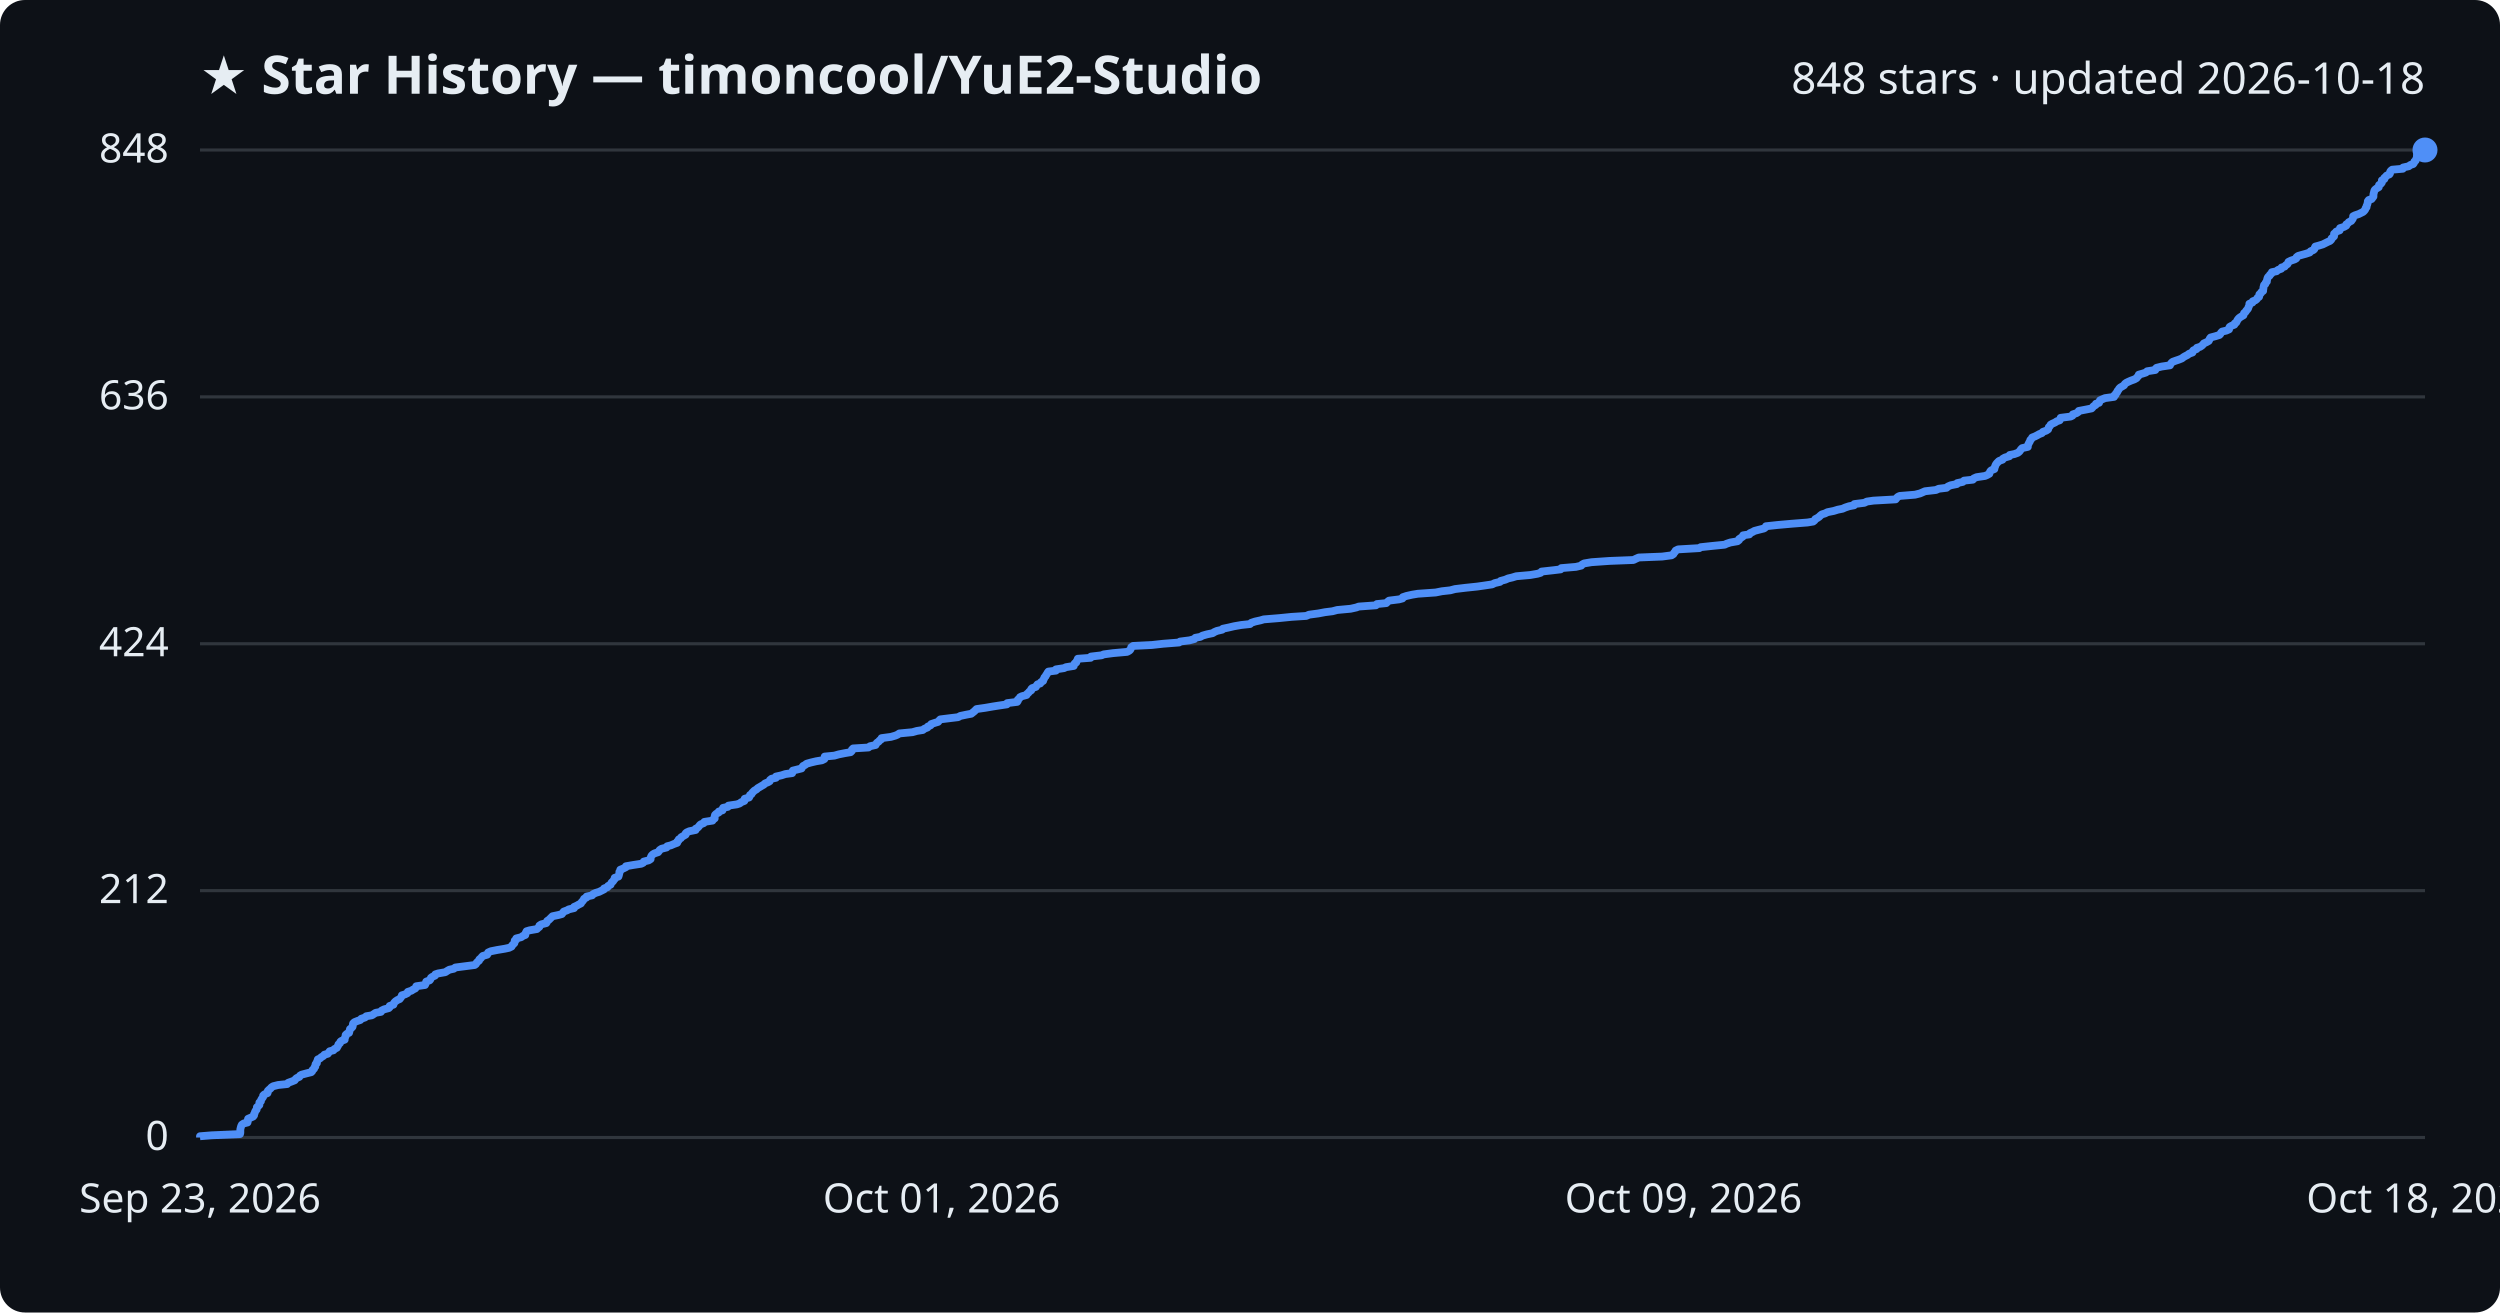
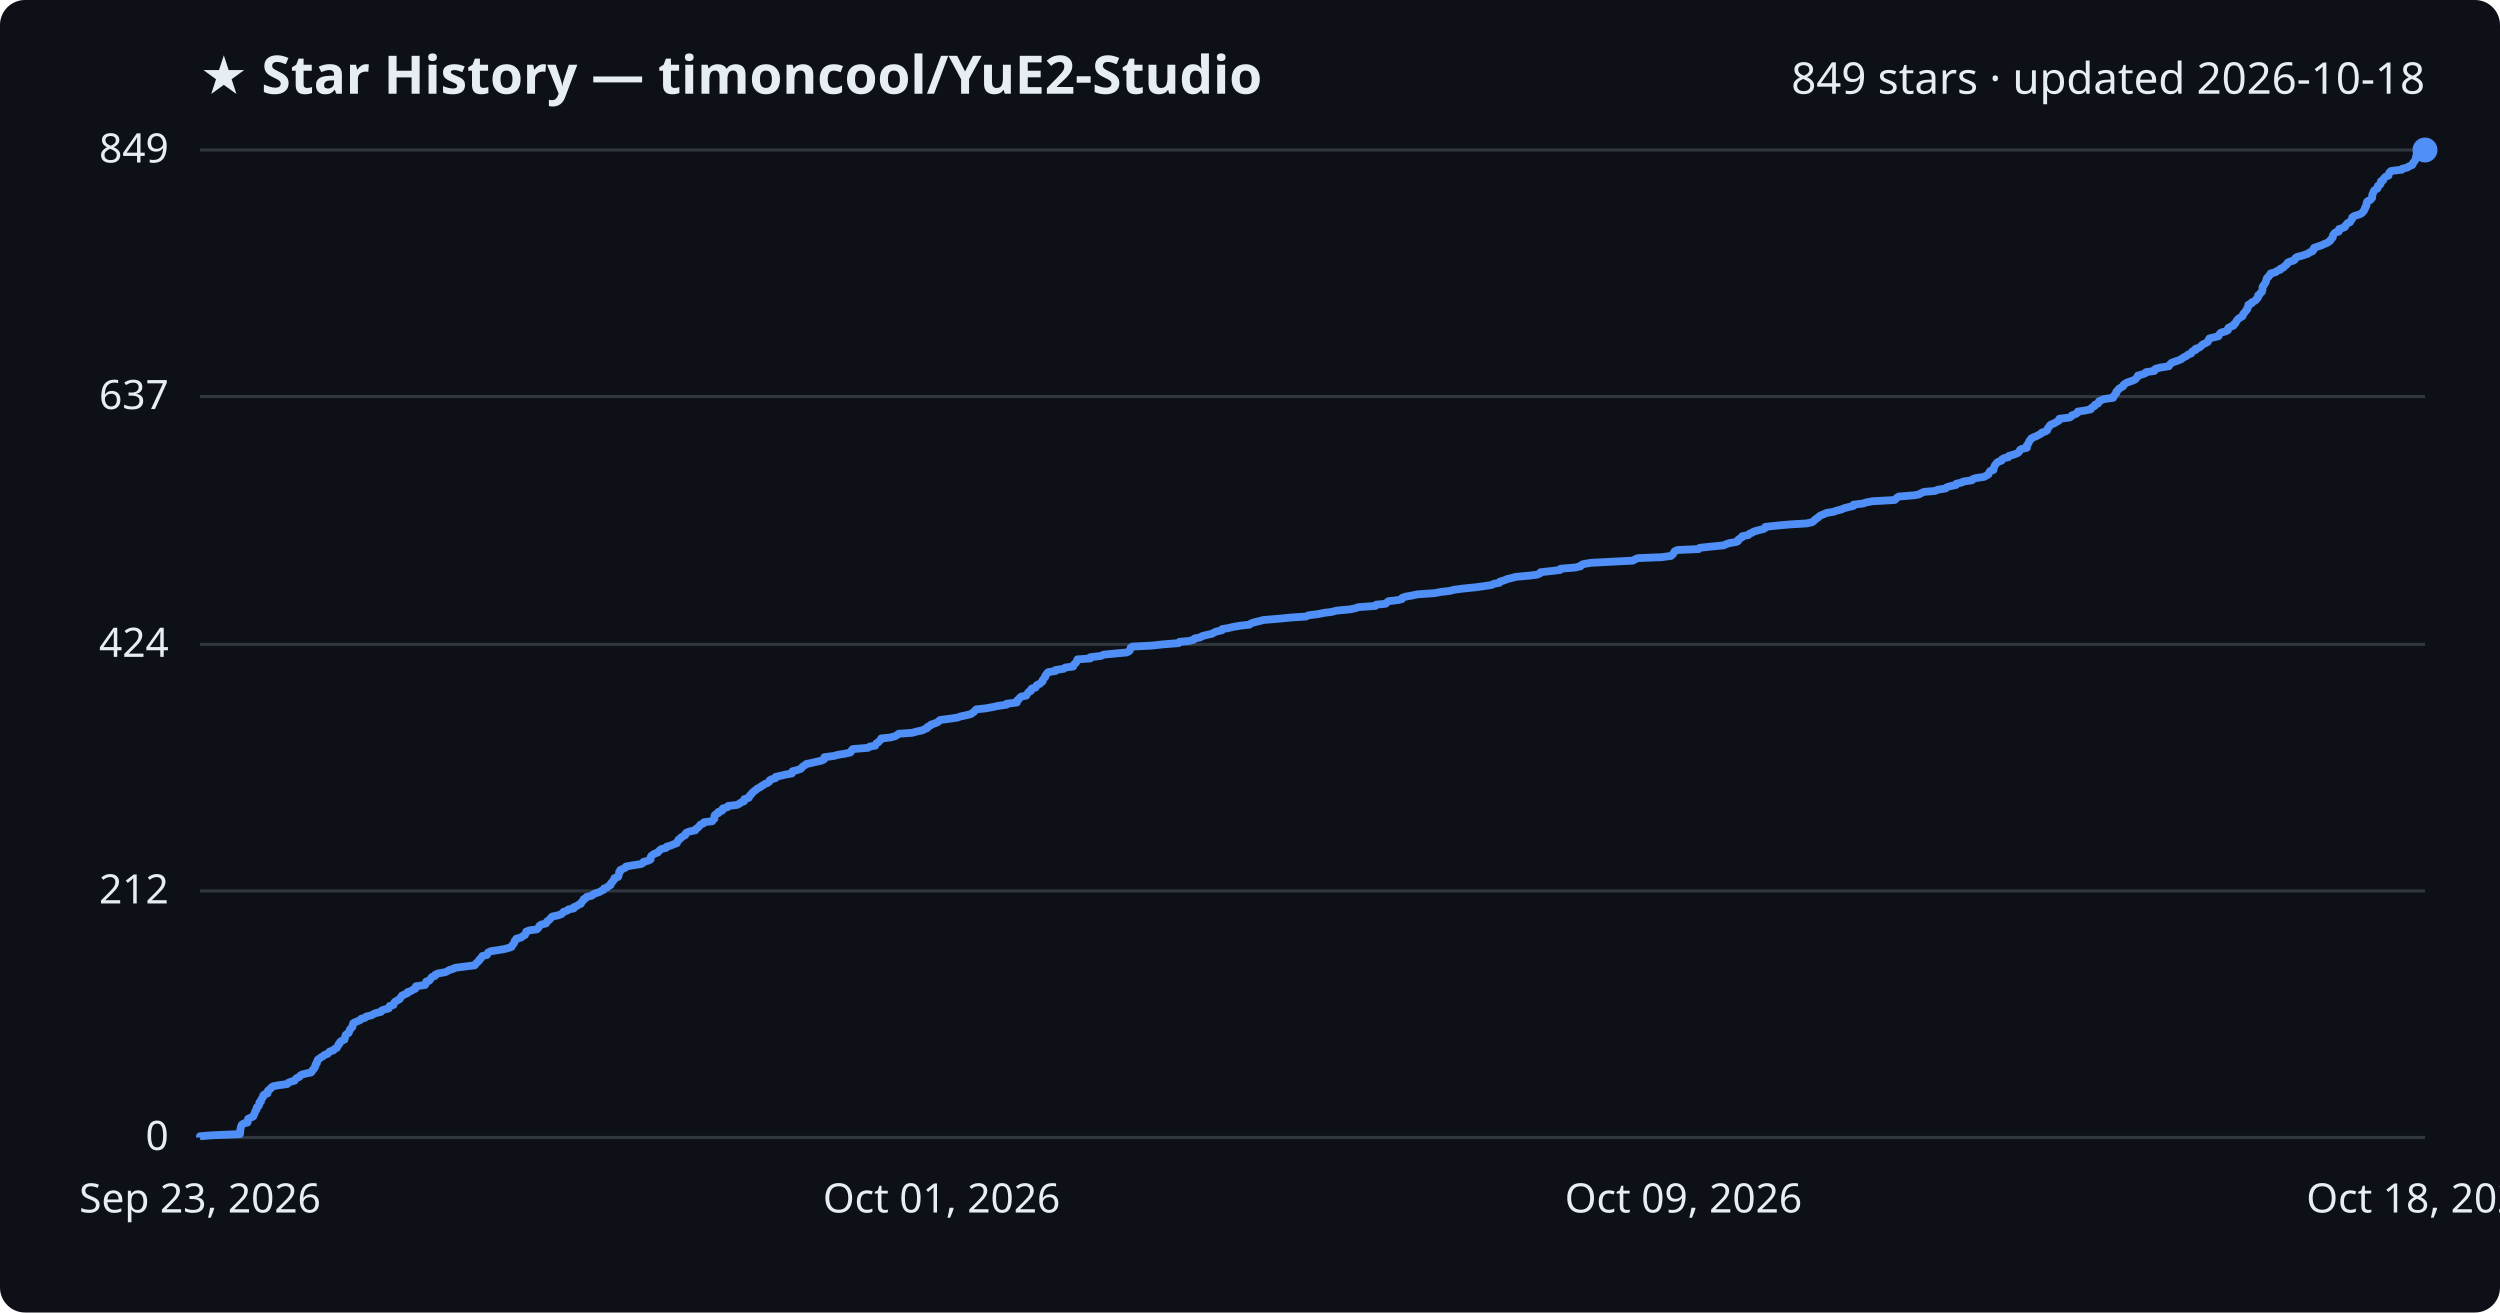
<svg xmlns="http://www.w3.org/2000/svg" viewBox="0 0 800 420" font-family="Segoe UI, sans-serif">
  <rect width="800" height="420" fill="#0d1117" rx="8" />
  <text x="64" y="30" fill="#e6edf3" font-size="17" font-weight="700">★ Star History — timoncool/YuE2-Studio</text>
-   <text x="776" y="30" fill="#e6edf3" font-size="14" text-anchor="end">848 stars · updated 2026-10-18</text>
+   <text x="776" y="30" fill="#e6edf3" font-size="14" text-anchor="end">849 stars · updated 2026-10-18</text>
  <line x1="64" y1="364.0" x2="776" y2="364.0" stroke="#30363d" stroke-width="1" />
  <text x="54" y="368.0" fill="#e6edf3" font-size="13" text-anchor="end">0</text>
-   <line x1="64" y1="285.0" x2="776" y2="285.0" stroke="#30363d" stroke-width="1" />
-   <text x="54" y="289.0" fill="#e6edf3" font-size="13" text-anchor="end">212</text>
-   <line x1="64" y1="206.0" x2="776" y2="206.0" stroke="#30363d" stroke-width="1" />
-   <text x="54" y="210.0" fill="#e6edf3" font-size="13" text-anchor="end">424</text>
-   <line x1="64" y1="127.0" x2="776" y2="127.0" stroke="#30363d" stroke-width="1" />
-   <text x="54" y="131.0" fill="#e6edf3" font-size="13" text-anchor="end">636</text>
+   <line x1="64" y1="285.1" x2="776" y2="285.1" stroke="#30363d" stroke-width="1" />
+   <text x="54" y="289.1" fill="#e6edf3" font-size="13" text-anchor="end">212</text>
+   <line x1="64" y1="206.2" x2="776" y2="206.2" stroke="#30363d" stroke-width="1" />
+   <text x="54" y="210.2" fill="#e6edf3" font-size="13" text-anchor="end">424</text>
+   <line x1="64" y1="126.9" x2="776" y2="126.9" stroke="#30363d" stroke-width="1" />
+   <text x="54" y="130.9" fill="#e6edf3" font-size="13" text-anchor="end">637</text>
  <line x1="64" y1="48.0" x2="776" y2="48.0" stroke="#30363d" stroke-width="1" />
-   <text x="54" y="52.0" fill="#e6edf3" font-size="13" text-anchor="end">848</text>
-   <path d="M64.0,364.0 L64.0,363.6 L67.7,363.3 L76.8,362.9 L76.9,362.5 L76.9,362.1 L76.9,361.8 L76.9,361.4 L77.0,361.0 L77.1,360.6 L77.2,360.3 L77.4,359.9 L78.0,359.5 L79.2,359.2 L79.3,358.8 L79.3,358.4 L79.4,358.0 L80.1,357.7 L81.0,357.3 L81.3,356.9 L81.3,356.5 L81.5,356.2 L81.6,355.8 L81.8,355.4 L82.1,355.1 L82.2,354.7 L82.2,354.3 L82.7,353.9 L83.0,353.6 L83.0,353.2 L83.0,352.8 L83.5,352.4 L83.5,352.1 L83.7,351.7 L84.0,351.3 L84.2,351.0 L84.2,350.6 L84.6,350.2 L85.6,349.8 L85.7,349.5 L85.7,349.1 L86.1,348.7 L86.6,348.3 L86.8,348.0 L87.4,347.6 L89.0,347.2 L91.9,346.9 L92.2,346.5 L93.3,346.1 L94.3,345.7 L94.5,345.4 L94.9,345.0 L95.8,344.6 L96.0,344.2 L96.5,343.9 L98.0,343.5 L99.6,343.1 L99.9,342.8 L100.0,342.4 L100.5,342.0 L100.6,341.6 L100.9,341.3 L100.9,340.9 L101.0,340.5 L101.4,340.2 L101.4,339.8 L101.6,339.4 L101.7,339.0 L102.4,338.7 L102.8,338.3 L103.5,337.9 L103.8,337.5 L104.9,337.2 L105.2,336.8 L105.5,336.4 L106.7,336.1 L107.0,335.7 L107.8,335.3 L108.0,334.9 L108.2,334.6 L108.3,334.2 L108.8,333.8 L108.9,333.4 L109.2,333.1 L110.3,332.7 L110.3,332.3 L110.4,332.0 L110.6,331.6 L110.6,331.2 L111.0,330.8 L111.7,330.5 L111.8,330.1 L111.9,329.7 L112.0,329.3 L112.4,329.0 L112.8,328.6 L112.9,328.2 L112.9,327.9 L113.0,327.5 L113.4,327.1 L114.4,326.7 L115.3,326.4 L115.6,326.0 L116.8,325.6 L117.2,325.2 L119.0,324.9 L119.6,324.5 L120.2,324.1 L121.9,323.8 L122.1,323.4 L122.9,323.0 L124.4,322.6 L124.7,322.3 L124.7,321.9 L125.9,321.5 L126.0,321.1 L126.2,320.8 L126.6,320.4 L127.2,320.0 L127.9,319.7 L128.2,319.3 L128.5,318.9 L128.6,318.5 L129.6,318.2 L130.4,317.8 L130.5,317.4 L131.7,317.0 L132.1,316.7 L132.9,316.3 L133.1,315.9 L133.2,315.6 L136.0,315.2 L136.2,314.8 L136.3,314.4 L136.4,314.1 L137.5,313.7 L137.8,313.3 L137.9,312.9 L138.3,312.6 L139.2,312.2 L139.3,311.8 L140.2,311.5 L142.5,311.1 L143.1,310.7 L143.8,310.3 L145.2,310.0 L145.7,309.6 L148.8,309.2 L151.9,308.8 L152.3,308.5 L152.5,308.1 L152.9,307.7 L153.3,307.4 L153.4,307.0 L153.9,306.6 L154.2,306.2 L154.5,305.9 L155.9,305.5 L156.1,305.1 L156.2,304.8 L157.1,304.4 L159.1,304.0 L161.5,303.6 L162.9,303.3 L163.7,302.9 L163.9,302.5 L164.3,302.1 L164.6,301.8 L164.7,301.4 L164.7,301.0 L165.2,300.7 L165.2,300.3 L166.8,299.9 L167.3,299.5 L168.1,299.2 L168.1,298.8 L168.3,298.4 L168.5,298.0 L169.5,297.7 L171.8,297.3 L172.2,296.9 L172.6,296.6 L172.6,296.2 L173.2,295.8 L174.8,295.4 L175.0,295.1 L175.1,294.7 L175.7,294.3 L176.1,293.9 L176.4,293.6 L176.8,293.2 L178.7,292.8 L179.8,292.5 L180.1,292.1 L180.4,291.7 L181.5,291.3 L182.0,291.0 L183.7,290.6 L183.7,290.2 L184.6,289.8 L185.1,289.5 L185.9,289.1 L186.1,288.7 L186.4,288.4 L186.7,288.0 L186.9,287.6 L187.7,287.2 L187.7,286.9 L189.5,286.5 L189.8,286.1 L190.7,285.7 L191.7,285.4 L192.5,285.0 L193.3,284.6 L193.3,284.3 L194.4,283.9 L194.6,283.5 L195.4,283.1 L195.5,282.8 L195.7,282.4 L196.2,282.0 L196.4,281.6 L196.7,281.3 L196.7,280.9 L197.9,280.5 L198.0,280.2 L198.1,279.8 L198.2,279.4 L198.2,279.0 L198.5,278.7 L198.5,278.3 L199.5,277.9 L200.3,277.5 L200.3,277.2 L202.6,276.8 L205.2,276.4 L205.8,276.1 L206.0,275.7 L207.6,275.3 L208.2,274.9 L208.2,274.6 L208.3,274.2 L208.5,273.8 L208.9,273.4 L209.4,273.1 L210.6,272.7 L210.9,272.3 L211.1,272.0 L211.7,271.6 L213.3,271.2 L213.5,270.8 L214.7,270.5 L215.6,270.1 L216.7,269.7 L216.7,269.3 L217.1,269.0 L217.2,268.6 L217.9,268.2 L218.0,267.9 L218.7,267.5 L219.4,267.1 L219.4,266.7 L219.7,266.4 L220.6,266.0 L222.6,265.6 L222.6,265.2 L223.2,264.9 L223.6,264.5 L223.9,264.1 L224.2,263.8 L225.2,263.4 L225.4,263.0 L228.0,262.6 L228.1,262.3 L228.7,261.9 L228.7,261.5 L228.7,261.2 L228.8,260.8 L229.2,260.4 L230.0,260.0 L230.0,259.7 L231.2,259.3 L231.2,258.9 L231.4,258.5 L232.9,258.2 L233.1,257.8 L235.8,257.4 L236.7,257.1 L237.2,256.7 L238.2,256.3 L238.2,255.9 L238.3,255.6 L239.7,255.2 L239.9,254.8 L240.0,254.4 L240.5,254.1 L240.7,253.7 L241.1,253.3 L241.4,253.0 L242.1,252.6 L242.5,252.2 L243.2,251.8 L243.7,251.5 L244.4,251.1 L244.8,250.7 L245.8,250.3 L246.3,250.0 L246.4,249.6 L246.9,249.2 L248.3,248.9 L248.3,248.5 L250.1,248.1 L251.3,247.7 L253.5,247.4 L253.6,247.0 L253.7,246.6 L255.3,246.2 L256.5,245.9 L256.7,245.5 L257.0,245.1 L257.6,244.8 L258.1,244.4 L259.5,244.0 L261.2,243.6 L263.0,243.3 L263.8,242.9 L263.9,242.5 L263.9,242.1 L267.0,241.8 L268.4,241.4 L270.4,241.0 L272.2,240.7 L272.6,240.3 L272.6,239.9 L273.0,239.5 L277.9,239.2 L278.4,238.8 L280.2,238.4 L280.4,238.0 L280.6,237.7 L281.2,237.3 L281.5,236.9 L282.0,236.6 L282.1,236.2 L285.1,235.8 L286.5,235.4 L287.2,235.1 L287.8,234.7 L292.0,234.3 L293.4,233.9 L295.3,233.6 L295.8,233.2 L296.8,232.8 L296.9,232.5 L297.8,232.1 L298.0,231.7 L299.2,231.3 L300.2,231.0 L300.5,230.6 L300.9,230.2 L304.1,229.8 L306.6,229.5 L307.3,229.1 L309.2,228.7 L310.8,228.4 L311.3,228.0 L311.8,227.6 L312.2,227.2 L312.5,226.9 L315.3,226.5 L317.6,226.1 L319.5,225.8 L322.2,225.4 L322.3,225.0 L325.5,224.6 L325.7,224.3 L325.7,223.9 L326.2,223.5 L326.4,223.1 L327.0,222.8 L328.5,222.4 L328.7,222.0 L329.1,221.7 L329.4,221.3 L330.0,220.9 L330.0,220.5 L330.3,220.2 L331.5,219.8 L331.7,219.4 L332.0,219.0 L332.9,218.7 L333.1,218.3 L333.8,217.9 L333.8,217.6 L334.1,217.2 L334.2,216.8 L334.6,216.4 L334.7,216.1 L335.0,215.7 L335.2,215.3 L335.5,214.9 L337.9,214.6 L337.9,214.2 L340.5,213.8 L341.1,213.5 L343.6,213.1 L343.7,212.7 L343.9,212.3 L344.4,212.0 L344.5,211.6 L344.8,211.2 L344.9,210.8 L349.0,210.5 L349.1,210.1 L352.5,209.7 L353.2,209.4 L356.2,209.0 L360.7,208.6 L361.4,208.2 L361.7,207.9 L361.9,207.5 L362.0,207.1 L362.6,206.7 L368.6,206.4 L372.2,206.0 L377.3,205.6 L377.6,205.3 L380.7,204.9 L382.2,204.5 L382.5,204.1 L384.1,203.8 L384.8,203.4 L386.2,203.0 L388.1,202.6 L388.5,202.3 L389.4,201.9 L391.1,201.5 L391.3,201.2 L393.2,200.8 L394.9,200.4 L397.2,200.0 L400.0,199.7 L400.4,199.3 L401.6,198.9 L403.4,198.5 L404.4,198.2 L409.3,197.8 L413.3,197.4 L418.0,197.1 L418.9,196.7 L421.9,196.3 L424.0,195.9 L426.4,195.6 L427.9,195.2 L432.2,194.8 L434.0,194.4 L434.8,194.1 L440.3,193.7 L440.6,193.3 L443.6,193.0 L444.0,192.6 L444.5,192.2 L447.7,191.8 L448.8,191.5 L448.9,191.1 L450.1,190.7 L451.9,190.3 L453.7,190.0 L459.4,189.6 L461.4,189.2 L464.1,188.9 L465.6,188.5 L468.9,188.1 L472.7,187.7 L474.8,187.4 L477.5,187.0 L478.3,186.6 L480.0,186.2 L480.2,185.9 L481.7,185.5 L482.6,185.1 L483.9,184.8 L485.2,184.4 L489.7,184.0 L492.0,183.6 L493.0,183.3 L493.3,182.9 L496.9,182.5 L499.4,182.2 L499.6,181.8 L504.3,181.4 L506.0,181.0 L506.2,180.7 L506.9,180.3 L509.3,179.9 L515.0,179.5 L522.7,179.2 L523.5,178.8 L524.4,178.4 L531.9,178.1 L534.9,177.7 L535.5,177.3 L535.7,176.9 L536.0,176.6 L536.2,176.2 L537.0,175.8 L543.8,175.4 L544.2,175.1 L547.9,174.7 L551.9,174.3 L552.5,174.0 L553.7,173.6 L556.0,173.2 L556.5,172.8 L556.5,172.5 L557.1,172.1 L557.7,171.7 L557.8,171.3 L559.8,171.0 L560.0,170.6 L560.9,170.2 L561.4,169.9 L562.9,169.5 L564.5,169.1 L565.0,168.7 L565.1,168.4 L568.8,168.0 L573.3,167.6 L578.4,167.2 L580.2,166.9 L580.7,166.5 L580.9,166.1 L581.5,165.8 L582.1,165.4 L582.5,165.0 L583.0,164.6 L584.0,164.3 L584.8,163.9 L586.8,163.5 L588.1,163.1 L589.6,162.8 L590.5,162.4 L591.7,162.0 L593.3,161.7 L593.4,161.3 L596.6,160.9 L597.4,160.5 L599.5,160.2 L606.6,159.8 L606.9,159.4 L607.3,159.0 L607.9,158.7 L612.8,158.3 L614.4,157.9 L615.1,157.6 L616.0,157.2 L619.5,156.8 L620.4,156.4 L622.9,156.1 L623.3,155.7 L624.2,155.3 L626.2,154.9 L626.3,154.6 L628.1,154.2 L628.5,153.8 L631.3,153.5 L631.6,153.1 L632.5,152.7 L635.2,152.3 L635.9,152.0 L636.6,151.6 L636.7,151.2 L636.9,150.8 L637.2,150.5 L638.2,150.1 L638.2,149.7 L638.4,149.4 L638.5,149.0 L638.7,148.6 L639.0,148.2 L639.3,147.9 L639.7,147.5 L640.8,147.1 L640.9,146.8 L641.6,146.4 L643.0,146.0 L643.1,145.6 L644.6,145.3 L645.7,144.9 L646.2,144.5 L646.5,144.1 L646.7,143.8 L647.1,143.4 L648.9,143.0 L648.9,142.7 L649.0,142.3 L649.2,141.9 L649.4,141.5 L649.6,141.2 L649.7,140.8 L650.1,140.4 L650.3,140.0 L651.1,139.7 L651.9,139.3 L652.6,138.9 L653.4,138.6 L653.7,138.2 L654.8,137.8 L655.4,137.4 L655.5,137.1 L655.6,136.7 L656.0,136.3 L656.2,135.9 L656.7,135.6 L657.6,135.2 L658.2,134.8 L659.1,134.5 L659.3,134.1 L659.4,133.7 L662.6,133.3 L663.2,133.0 L663.3,132.6 L664.5,132.2 L665.1,131.8 L665.2,131.5 L667.3,131.1 L669.3,130.7 L669.6,130.4 L669.9,130.0 L670.6,129.6 L670.7,129.2 L671.7,128.9 L671.8,128.5 L672.0,128.1 L672.9,127.7 L673.6,127.4 L676.5,127.0 L676.5,126.6 L677.0,126.3 L677.1,125.9 L677.5,125.5 L677.6,125.1 L677.9,124.8 L678.1,124.4 L678.5,124.0 L679.2,123.6 L679.7,123.3 L679.9,122.9 L680.4,122.5 L681.0,122.2 L681.9,121.8 L683.0,121.4 L683.7,121.0 L683.9,120.7 L684.3,120.3 L684.4,119.9 L685.8,119.5 L686.7,119.2 L687.1,118.8 L689.7,118.4 L689.7,118.1 L690.1,117.7 L691.7,117.3 L694.4,116.9 L694.5,116.6 L694.8,116.2 L695.2,115.8 L696.3,115.4 L697.2,115.1 L698.2,114.7 L698.7,114.3 L699.2,114.0 L700.0,113.6 L700.5,113.2 L701.6,112.8 L701.6,112.5 L701.9,112.1 L702.9,111.7 L703.0,111.3 L704.0,111.0 L704.6,110.6 L705.0,110.2 L705.2,109.9 L706.1,109.5 L706.8,109.1 L707.0,108.7 L707.1,108.4 L707.4,108.0 L708.9,107.6 L710.2,107.2 L710.5,106.9 L710.7,106.5 L711.1,106.1 L712.4,105.8 L713.3,105.4 L713.3,105.0 L713.5,104.6 L714.0,104.3 L715.0,103.9 L715.1,103.5 L715.6,103.2 L715.8,102.8 L716.0,102.4 L716.3,102.0 L716.6,101.7 L717.2,101.3 L717.9,100.9 L718.0,100.5 L718.1,100.2 L718.6,99.8 L718.8,99.4 L719.1,99.1 L719.4,98.7 L719.5,98.3 L719.7,97.9 L719.8,97.6 L719.8,97.2 L720.8,96.8 L720.9,96.4 L721.7,96.1 L722.2,95.7 L722.4,95.3 L722.9,95.0 L723.0,94.6 L723.0,94.2 L723.5,93.8 L723.6,93.5 L724.2,93.1 L724.2,92.7 L724.3,92.3 L724.3,92.0 L724.4,91.6 L724.5,91.2 L724.9,90.9 L725.0,90.5 L725.4,90.1 L725.4,89.7 L725.5,89.4 L725.6,89.0 L725.8,88.6 L726.3,88.2 L726.4,87.9 L726.9,87.5 L727.0,87.1 L728.5,86.8 L728.9,86.4 L730.0,86.0 L730.1,85.6 L731.1,85.3 L731.4,84.9 L732.0,84.5 L732.2,84.1 L732.3,83.8 L733.1,83.4 L734.3,83.0 L734.8,82.7 L734.9,82.3 L735.4,81.9 L736.8,81.5 L737.9,81.2 L739.1,80.8 L739.4,80.4 L740.3,80.0 L740.6,79.7 L740.7,79.3 L740.9,78.9 L742.0,78.6 L743.3,78.2 L744.1,77.8 L744.9,77.4 L745.6,77.1 L746.0,76.7 L746.1,76.3 L746.6,75.9 L746.9,75.6 L746.9,75.2 L746.9,74.8 L747.3,74.5 L747.6,74.1 L748.7,73.7 L748.8,73.3 L748.8,73.0 L750.1,72.6 L750.8,72.2 L750.8,71.8 L751.3,71.5 L751.6,71.1 L752.4,70.7 L752.6,70.4 L752.9,70.0 L753.0,69.6 L753.0,69.2 L753.6,68.9 L754.8,68.5 L755.6,68.1 L756.2,67.8 L756.6,67.4 L756.9,67.0 L757.0,66.6 L757.3,66.3 L757.3,65.9 L757.5,65.5 L757.6,65.1 L757.7,64.8 L757.7,64.4 L758.0,64.0 L758.9,63.7 L759.2,63.3 L759.5,62.9 L759.5,62.5 L759.5,62.2 L759.6,61.8 L759.7,61.4 L759.8,61.0 L760.0,60.7 L760.5,60.3 L761.2,59.9 L761.2,59.6 L761.3,59.2 L761.9,58.8 L762.2,58.4 L762.2,58.1 L762.2,57.7 L763.0,57.3 L763.0,56.9 L763.4,56.6 L763.7,56.2 L764.6,55.8 L764.8,55.5 L764.8,55.1 L765.0,54.7 L765.5,54.3 L768.9,54.0 L769.0,53.6 L770.8,53.2 L771.3,52.8 L772.2,52.5 L772.5,52.1 L772.6,51.7 L773.0,51.4 L773.1,51.0 L773.4,50.6 L773.4,50.2 L773.4,49.9 L773.5,49.5 L773.7,49.1 L774.6,48.7 L774.8,48.4 L776.0,48.0 L776.0,48.0" fill="none" stroke="#4f8ff7" stroke-width="2.5" stroke-linejoin="round" />
+   <text x="54" y="52.0" fill="#e6edf3" font-size="13" text-anchor="end">849</text>
+   <path d="M64.0,364.0 L64.0,363.6 L67.7,363.3 L76.8,362.9 L76.8,362.5 L76.9,362.1 L76.9,361.8 L76.9,361.4 L77.0,361.0 L77.1,360.7 L77.2,360.3 L77.4,359.9 L78.0,359.5 L79.2,359.2 L79.3,358.8 L79.3,358.4 L79.4,358.0 L80.1,357.7 L81.0,357.3 L81.2,356.9 L81.3,356.6 L81.5,356.2 L81.6,355.8 L81.8,355.4 L82.1,355.1 L82.1,354.7 L82.2,354.3 L82.7,354.0 L82.9,353.6 L83.0,353.2 L83.0,352.8 L83.5,352.5 L83.5,352.1 L83.7,351.7 L84.0,351.3 L84.2,351.0 L84.2,350.6 L84.6,350.2 L85.6,349.9 L85.7,349.5 L85.7,349.1 L86.1,348.7 L86.6,348.4 L86.8,348.0 L87.4,347.6 L89.0,347.3 L91.9,346.9 L92.2,346.5 L93.2,346.1 L94.3,345.8 L94.5,345.4 L94.9,345.0 L95.8,344.6 L96.0,344.3 L96.5,343.9 L98.0,343.5 L99.5,343.2 L99.9,342.8 L100.0,342.4 L100.5,342.0 L100.6,341.7 L100.9,341.3 L100.9,340.9 L101.0,340.6 L101.4,340.2 L101.4,339.8 L101.6,339.4 L101.7,339.1 L102.3,338.7 L102.8,338.3 L103.5,337.9 L103.8,337.6 L104.9,337.2 L105.2,336.8 L105.5,336.5 L106.7,336.1 L107.0,335.7 L107.8,335.3 L107.9,335.0 L108.2,334.6 L108.3,334.2 L108.7,333.9 L108.8,333.5 L109.2,333.1 L110.2,332.7 L110.3,332.4 L110.4,332.0 L110.5,331.6 L110.6,331.2 L111.0,330.9 L111.6,330.5 L111.7,330.1 L111.9,329.8 L112.0,329.4 L112.4,329.0 L112.8,328.6 L112.8,328.3 L112.9,327.9 L113.0,327.5 L113.4,327.2 L114.4,326.8 L115.3,326.4 L115.6,326.0 L116.8,325.7 L117.2,325.3 L118.9,324.9 L119.5,324.5 L120.2,324.2 L121.9,323.8 L122.1,323.4 L122.8,323.1 L124.4,322.7 L124.6,322.3 L124.7,321.9 L125.9,321.6 L126.0,321.2 L126.2,320.8 L126.5,320.5 L127.2,320.1 L127.9,319.7 L128.1,319.3 L128.4,319.0 L128.6,318.6 L129.5,318.2 L130.4,317.8 L130.4,317.5 L131.6,317.1 L132.1,316.7 L132.9,316.4 L133.1,316.0 L133.1,315.6 L136.0,315.2 L136.2,314.9 L136.3,314.5 L136.4,314.1 L137.4,313.8 L137.7,313.4 L137.9,313.0 L138.3,312.6 L139.2,312.3 L139.3,311.9 L140.2,311.5 L142.5,311.1 L143.1,310.8 L143.8,310.4 L145.1,310.0 L145.6,309.7 L148.7,309.3 L151.9,308.9 L152.2,308.5 L152.4,308.2 L152.9,307.8 L153.3,307.4 L153.4,307.1 L153.9,306.7 L154.1,306.3 L154.4,305.9 L155.8,305.6 L156.0,305.2 L156.2,304.8 L157.0,304.4 L159.0,304.1 L161.4,303.7 L162.9,303.3 L163.7,303.0 L163.8,302.6 L164.2,302.2 L164.5,301.8 L164.6,301.5 L164.7,301.1 L165.2,300.7 L165.2,300.4 L166.8,300.0 L167.2,299.6 L168.0,299.2 L168.1,298.9 L168.3,298.5 L168.4,298.1 L169.5,297.7 L171.8,297.4 L172.2,297.0 L172.5,296.6 L172.6,296.3 L173.1,295.9 L174.7,295.5 L175.0,295.1 L175.1,294.8 L175.7,294.4 L176.1,294.0 L176.3,293.7 L176.7,293.3 L178.6,292.9 L179.7,292.5 L180.0,292.2 L180.3,291.8 L181.5,291.4 L181.9,291.0 L183.6,290.7 L183.6,290.3 L184.6,289.9 L185.0,289.6 L185.9,289.2 L186.0,288.8 L186.4,288.4 L186.7,288.1 L186.8,287.7 L187.6,287.3 L187.7,287.0 L189.4,286.6 L189.8,286.2 L190.7,285.8 L191.7,285.5 L192.4,285.1 L193.2,284.7 L193.3,284.3 L194.3,284.0 L194.6,283.6 L195.4,283.2 L195.4,282.9 L195.6,282.5 L196.1,282.1 L196.3,281.7 L196.6,281.4 L196.6,281.0 L197.8,280.6 L197.9,280.3 L198.0,279.9 L198.1,279.5 L198.1,279.1 L198.5,278.8 L198.5,278.4 L199.4,278.0 L200.2,277.6 L200.3,277.3 L202.5,276.9 L205.1,276.5 L205.7,276.2 L205.9,275.8 L207.5,275.4 L208.2,275.0 L208.2,274.7 L208.2,274.3 L208.4,273.9 L208.8,273.6 L209.4,273.2 L210.5,272.8 L210.8,272.4 L211.1,272.1 L211.6,271.7 L213.2,271.3 L213.4,270.9 L214.6,270.6 L215.5,270.2 L216.6,269.8 L216.6,269.5 L217.0,269.1 L217.1,268.7 L217.8,268.3 L217.9,268.0 L218.6,267.6 L219.3,267.2 L219.3,266.9 L219.6,266.5 L220.5,266.1 L222.5,265.7 L222.5,265.4 L223.1,265.0 L223.6,264.6 L223.9,264.2 L224.1,263.9 L225.1,263.5 L225.3,263.1 L227.9,262.8 L228.1,262.4 L228.6,262.0 L228.6,261.6 L228.6,261.3 L228.7,260.9 L229.1,260.5 L229.9,260.2 L229.9,259.8 L231.1,259.4 L231.1,259.0 L231.3,258.7 L232.8,258.3 L233.0,257.9 L235.7,257.6 L236.6,257.2 L237.1,256.8 L238.1,256.4 L238.1,256.1 L238.2,255.7 L239.6,255.3 L239.8,254.9 L239.9,254.6 L240.4,254.2 L240.6,253.8 L241.0,253.5 L241.4,253.1 L242.0,252.7 L242.4,252.3 L243.1,252.0 L243.6,251.6 L244.3,251.2 L244.7,250.9 L245.7,250.5 L246.2,250.1 L246.3,249.7 L246.8,249.4 L248.2,249.0 L248.2,248.6 L250.0,248.2 L251.2,247.9 L253.4,247.5 L253.5,247.1 L253.6,246.8 L255.2,246.4 L256.3,246.0 L256.6,245.6 L256.9,245.3 L257.5,244.9 L258.0,244.5 L259.4,244.2 L261.1,243.8 L262.9,243.4 L263.7,243.0 L263.8,242.7 L263.8,242.3 L266.9,241.9 L268.3,241.5 L270.3,241.2 L272.1,240.8 L272.4,240.4 L272.5,240.1 L272.9,239.7 L277.8,239.3 L278.3,238.9 L280.1,238.6 L280.2,238.2 L280.5,237.8 L281.1,237.5 L281.4,237.1 L281.9,236.7 L282.0,236.3 L284.9,236.0 L286.4,235.6 L287.1,235.2 L287.6,234.8 L291.9,234.5 L293.3,234.1 L295.2,233.7 L295.7,233.4 L296.7,233.0 L296.8,232.6 L297.7,232.2 L297.9,231.9 L299.1,231.5 L300.1,231.1 L300.4,230.8 L300.8,230.4 L303.9,230.0 L306.5,229.6 L307.2,229.3 L309.1,228.9 L310.7,228.5 L311.2,228.1 L311.7,227.8 L312.0,227.4 L312.4,227.0 L315.2,226.7 L317.5,226.3 L319.3,225.9 L322.1,225.5 L322.1,225.2 L325.4,224.8 L325.5,224.4 L325.5,224.1 L326.1,223.7 L326.3,223.3 L326.8,222.9 L328.4,222.6 L328.6,222.2 L328.9,221.8 L329.2,221.4 L329.9,221.1 L329.9,220.7 L330.2,220.3 L331.4,220.0 L331.6,219.6 L331.8,219.2 L332.8,218.8 L333.0,218.5 L333.6,218.1 L333.6,217.7 L333.9,217.4 L334.1,217.0 L334.5,216.6 L334.5,216.2 L334.8,215.9 L335.0,215.5 L335.4,215.1 L337.8,214.7 L337.8,214.4 L340.4,214.0 L340.9,213.6 L343.4,213.3 L343.5,212.9 L343.8,212.5 L344.3,212.1 L344.4,211.8 L344.7,211.4 L344.8,211.0 L348.9,210.7 L348.9,210.3 L352.3,209.9 L353.1,209.5 L356.0,209.2 L360.5,208.8 L361.3,208.4 L361.6,208.0 L361.7,207.7 L361.8,207.3 L362.4,206.9 L368.5,206.6 L372.1,206.2 L377.2,205.8 L377.4,205.4 L380.6,205.1 L382.0,204.7 L382.3,204.3 L384.0,204.0 L384.6,203.6 L386.0,203.2 L387.9,202.8 L388.3,202.5 L389.2,202.1 L391.0,201.7 L391.1,201.3 L393.0,201.0 L394.7,200.6 L397.0,200.2 L399.8,199.9 L400.3,199.5 L401.5,199.1 L403.2,198.7 L404.3,198.4 L409.1,198.0 L413.2,197.6 L417.9,197.3 L418.7,196.9 L421.8,196.5 L423.8,196.1 L426.2,195.8 L427.7,195.4 L432.0,195.0 L433.9,194.6 L434.6,194.3 L440.1,193.9 L440.4,193.5 L443.4,193.2 L443.8,192.8 L444.3,192.4 L447.5,192.0 L448.6,191.7 L448.7,191.3 L449.9,190.9 L451.7,190.6 L453.5,190.2 L459.1,189.8 L461.2,189.4 L463.9,189.1 L465.4,188.7 L468.6,188.3 L472.5,187.9 L474.6,187.6 L477.3,187.2 L478.1,186.8 L479.8,186.5 L480.0,186.1 L481.4,185.7 L482.3,185.3 L483.6,185.0 L485.0,184.6 L489.4,184.2 L491.8,183.9 L492.8,183.5 L493.0,183.1 L496.7,182.7 L499.2,182.4 L499.4,182.0 L504.1,181.6 L505.8,181.2 L505.9,180.9 L506.7,180.5 L509.1,180.1 L514.8,179.8 L522.5,179.4 L523.2,179.0 L524.1,178.6 L531.7,178.3 L534.7,177.9 L535.2,177.5 L535.4,177.2 L535.7,176.8 L535.9,176.4 L536.8,176.0 L543.6,175.7 L543.9,175.3 L547.6,174.9 L551.7,174.5 L552.2,174.2 L553.4,173.8 L555.7,173.4 L556.2,173.1 L556.2,172.7 L556.8,172.3 L557.5,171.9 L557.5,171.6 L559.5,171.2 L559.8,170.8 L560.6,170.5 L561.2,170.1 L562.6,169.7 L564.3,169.3 L564.8,169.0 L564.9,168.6 L568.5,168.2 L573.0,167.8 L578.1,167.5 L579.9,167.1 L580.4,166.7 L580.7,166.4 L581.2,166.0 L581.8,165.6 L582.2,165.2 L582.7,164.9 L583.7,164.5 L584.6,164.1 L586.6,163.8 L587.8,163.4 L589.3,163.0 L590.2,162.6 L591.4,162.3 L593.1,161.9 L593.1,161.5 L596.3,161.1 L597.1,160.8 L599.2,160.4 L606.3,160.0 L606.6,159.7 L607.0,159.3 L607.6,158.9 L612.5,158.5 L614.1,158.2 L614.8,157.8 L615.7,157.4 L619.2,157.1 L620.1,156.7 L622.6,156.3 L623.0,155.9 L624.0,155.6 L625.9,155.2 L626.0,154.8 L627.8,154.4 L628.2,154.1 L631.0,153.7 L631.3,153.3 L632.2,153.0 L634.9,152.6 L635.6,152.2 L636.3,151.8 L636.4,151.5 L636.6,151.1 L636.9,150.7 L637.9,150.4 L637.9,150.0 L638.1,149.6 L638.2,149.2 L638.4,148.9 L638.7,148.5 L639.0,148.1 L639.4,147.8 L640.5,147.4 L640.6,147.0 L641.3,146.6 L642.7,146.3 L642.8,145.9 L644.3,145.5 L645.4,145.1 L645.9,144.8 L646.2,144.4 L646.4,144.0 L646.8,143.7 L648.6,143.3 L648.6,142.9 L648.6,142.5 L648.9,142.2 L649.1,141.8 L649.3,141.4 L649.4,141.1 L649.8,140.7 L650.0,140.3 L650.8,139.9 L651.6,139.6 L652.3,139.2 L653.1,138.8 L653.4,138.4 L654.5,138.1 L655.1,137.7 L655.2,137.3 L655.3,137.0 L655.7,136.6 L655.9,136.2 L656.4,135.8 L657.3,135.5 L657.9,135.1 L658.7,134.7 L659.0,134.4 L659.0,134.0 L662.3,133.6 L662.9,133.2 L663.0,132.9 L664.2,132.5 L664.8,132.1 L664.9,131.7 L667.0,131.4 L669.0,131.0 L669.2,130.6 L669.6,130.3 L670.3,129.9 L670.4,129.5 L671.4,129.1 L671.5,128.8 L671.7,128.4 L672.6,128.0 L673.3,127.7 L676.2,127.3 L676.2,126.9 L676.7,126.5 L676.8,126.2 L677.2,125.8 L677.2,125.4 L677.6,125.0 L677.8,124.7 L678.2,124.3 L678.9,123.9 L679.4,123.6 L679.5,123.2 L680.0,122.8 L680.7,122.4 L681.6,122.1 L682.7,121.7 L683.4,121.3 L683.6,121.0 L684.0,120.6 L684.1,120.2 L685.5,119.8 L686.4,119.5 L686.7,119.1 L689.4,118.7 L689.4,118.3 L689.8,118.0 L691.4,117.6 L694.0,117.2 L694.2,116.9 L694.5,116.5 L694.9,116.1 L696.0,115.7 L696.9,115.4 L697.9,115.0 L698.4,114.6 L698.9,114.3 L699.7,113.9 L700.1,113.5 L701.2,113.1 L701.3,112.8 L701.6,112.4 L702.6,112.0 L702.6,111.6 L703.6,111.3 L704.2,110.9 L704.6,110.5 L704.9,110.2 L705.8,109.8 L706.5,109.4 L706.6,109.0 L706.8,108.7 L707.0,108.3 L708.6,107.9 L709.9,107.6 L710.1,107.2 L710.3,106.8 L710.8,106.4 L712.0,106.1 L712.9,105.7 L712.9,105.3 L713.1,104.9 L713.7,104.6 L714.7,104.2 L714.8,103.8 L715.3,103.5 L715.5,103.1 L715.7,102.7 L716.0,102.3 L716.3,102.0 L716.9,101.6 L717.6,101.2 L717.7,100.9 L717.8,100.5 L718.2,100.1 L718.5,99.7 L718.7,99.4 L719.1,99.0 L719.1,98.6 L719.4,98.2 L719.5,97.9 L719.5,97.5 L720.5,97.1 L720.5,96.8 L721.3,96.4 L721.9,96.0 L722.1,95.6 L722.5,95.3 L722.6,94.9 L722.6,94.5 L723.1,94.2 L723.3,93.8 L723.8,93.4 L723.9,93.0 L724.0,92.7 L724.0,92.3 L724.0,91.9 L724.2,91.5 L724.5,91.2 L724.7,90.8 L725.0,90.4 L725.1,90.1 L725.2,89.7 L725.3,89.3 L725.5,88.9 L725.9,88.6 L726.1,88.2 L726.6,87.8 L726.6,87.5 L728.2,87.1 L728.6,86.7 L729.7,86.3 L729.7,86.0 L730.7,85.6 L731.0,85.2 L731.6,84.8 L731.9,84.5 L732.0,84.1 L732.8,83.7 L733.9,83.4 L734.4,83.0 L734.5,82.6 L735.1,82.2 L736.4,81.9 L737.6,81.5 L738.7,81.1 L739.0,80.8 L740.0,80.4 L740.3,80.0 L740.3,79.6 L740.5,79.3 L741.7,78.9 L742.9,78.5 L743.7,78.1 L744.5,77.8 L745.2,77.4 L745.7,77.0 L745.8,76.7 L746.2,76.3 L746.5,75.9 L746.5,75.5 L746.6,75.2 L746.9,74.8 L747.3,74.4 L748.4,74.1 L748.4,73.7 L748.5,73.3 L749.8,72.9 L750.4,72.6 L750.5,72.2 L750.9,71.8 L751.2,71.4 L752.0,71.1 L752.2,70.7 L752.5,70.3 L752.7,70.0 L752.7,69.6 L753.2,69.2 L754.4,68.8 L755.3,68.5 L755.9,68.1 L756.2,67.7 L756.5,67.4 L756.6,67.0 L756.9,66.6 L756.9,66.2 L757.2,65.9 L757.3,65.5 L757.3,65.1 L757.4,64.7 L757.6,64.4 L758.5,64.0 L758.8,63.6 L759.1,63.3 L759.1,62.9 L759.1,62.5 L759.2,62.1 L759.4,61.8 L759.5,61.4 L759.7,61.0 L760.1,60.7 L760.8,60.3 L760.9,59.9 L760.9,59.5 L761.5,59.2 L761.8,58.8 L761.8,58.4 L761.9,58.0 L762.6,57.7 L762.7,57.3 L763.0,56.9 L763.3,56.6 L764.3,56.2 L764.4,55.8 L764.5,55.4 L764.7,55.1 L765.2,54.7 L768.6,54.3 L768.7,54.0 L770.4,53.6 L770.9,53.2 L771.9,52.8 L772.1,52.5 L772.2,52.1 L772.6,51.7 L772.8,51.3 L773.0,51.0 L773.1,50.6 L773.1,50.2 L773.2,49.9 L773.4,49.5 L774.2,49.1 L774.5,48.7 L775.6,48.4 L776.0,48.0 L776.0,48.0" fill="none" stroke="#4f8ff7" stroke-width="2.5" stroke-linejoin="round" />
  <circle cx="776.0" cy="48.0" r="4" fill="#4f8ff7" />
  <text x="64.0" y="388" fill="#e6edf3" font-size="13" text-anchor="middle">Sep 23, 2026</text>
  <text x="301.3" y="388" fill="#e6edf3" font-size="13" text-anchor="middle">Oct 01, 2026</text>
  <text x="538.7" y="388" fill="#e6edf3" font-size="13" text-anchor="middle">Oct 09, 2026</text>
  <text x="776.0" y="388" fill="#e6edf3" font-size="13" text-anchor="middle">Oct 18, 2026</text>
</svg>
